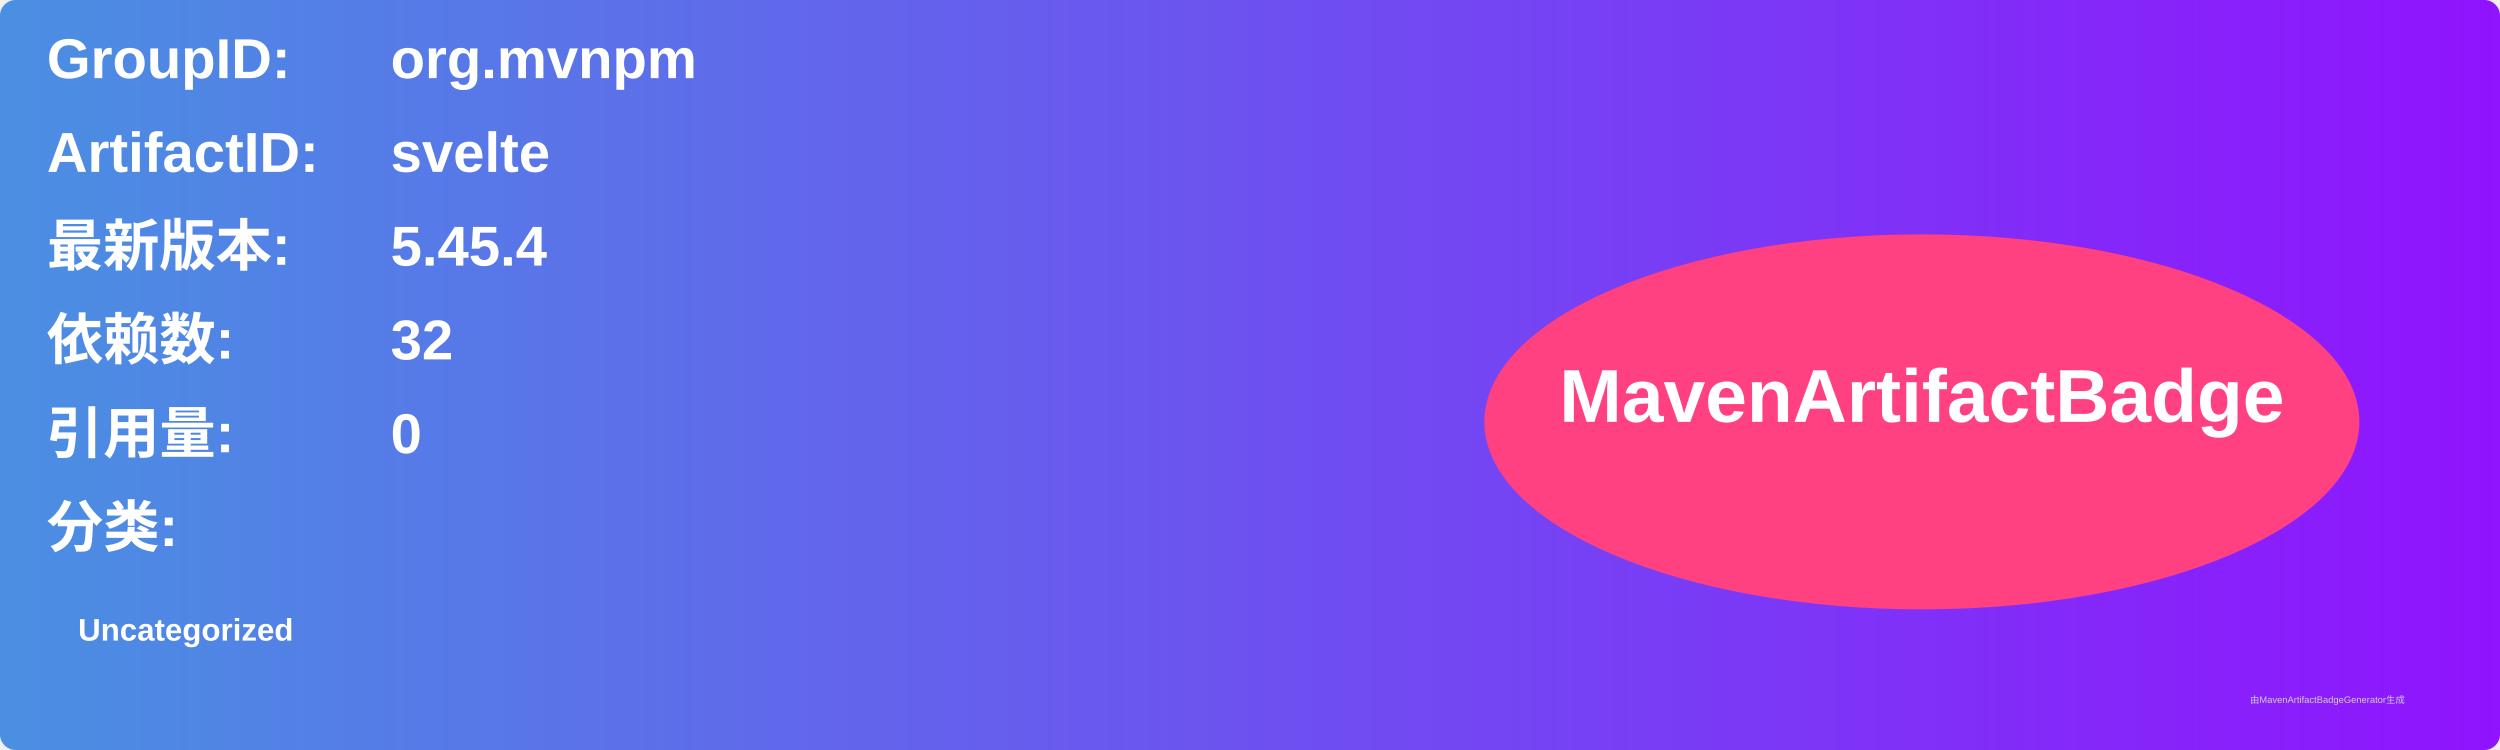
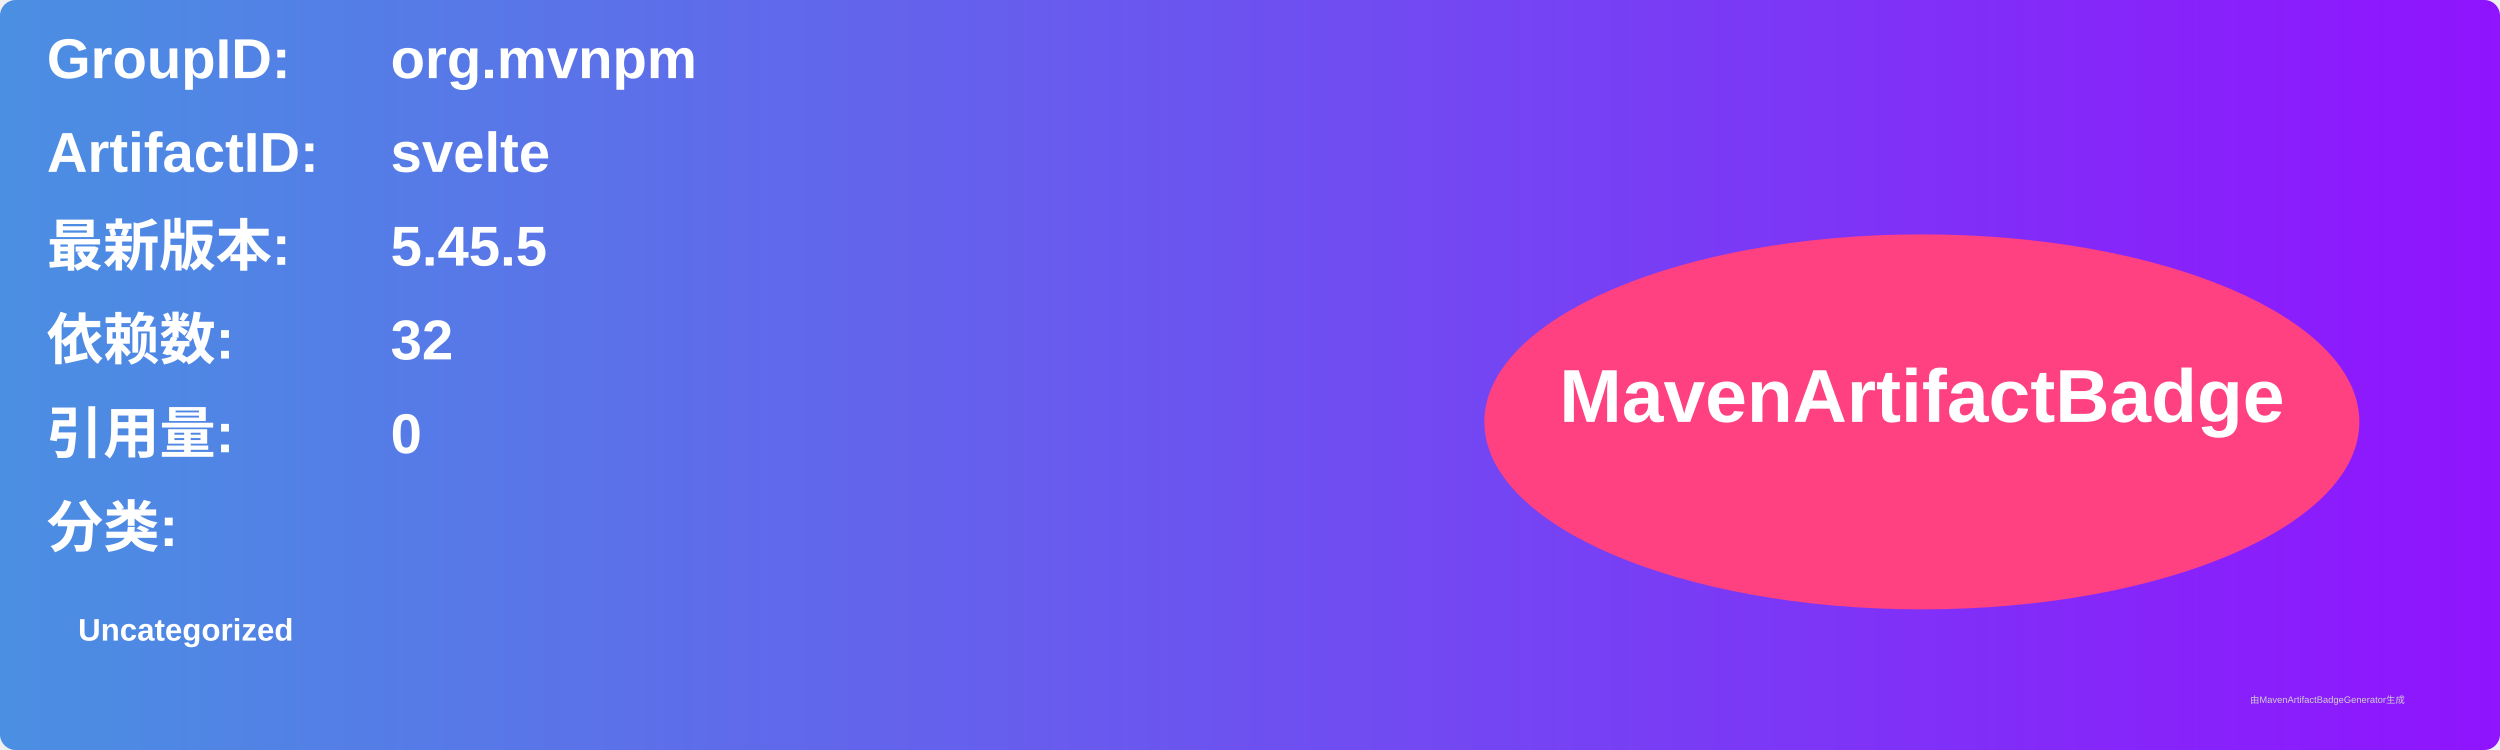
<svg xmlns="http://www.w3.org/2000/svg" width="800" height="240" viewBox="0 0 800 240">
  <linearGradient id="grad" x1="0%" y1="0%" x2="100%" y2="0%">
    <stop offset="0%" stop-color="#4a90e2" />
    <stop offset="100%" stop-color="#9013fe" />
  </linearGradient>
  <rect width="100%" height="100%" rx="5" ry="5" fill="url(#grad)" />
  <g transform="translate(15, 15)">
    <text x="0" y="10" font-family="Arial" font-size="18" fill="white" font-weight="bold" width="260">GroupID:</text>
    <text x="110" y="10" font-family="Arial" font-size="18" fill="white" font-weight="bold" width="460">org.mvnpm</text>
    <text x="0" y="40" font-family="Arial" font-size="18" fill="white" font-weight="bold" width="260">ArtifactID:</text>
    <text x="110" y="40" font-family="Arial" font-size="18" fill="white" font-weight="bold" width="460">svelte</text>
    <text x="0" y="70" font-family="Arial" font-size="18" fill="white" font-weight="bold">最新版本:</text>
    <text x="110" y="70" font-family="Arial" font-size="18" fill="white" font-weight="bold">
-       <tspan font-weight="bold">5.45.4</tspan>
+       <tspan font-weight="bold">5.45.5</tspan>
    </text>
    <text x="0" y="100" font-family="Arial" font-size="18" fill="white" font-weight="bold">依赖数: </text>
    <text x="110" y="100" font-family="Arial" font-size="18" fill="white">
      <tspan font-weight="bold">32</tspan>
    </text>
    <text x="0" y="130" font-family="Arial" font-size="18" fill="white" font-weight="bold">引用量: </text>
    <text x="110" y="130" font-family="Arial" font-size="18" fill="white">
      <tspan font-weight="bold">0</tspan>
    </text>
    <text x="0" y="160" font-family="Arial" font-size="18" fill="white" font-weight="bold">分类:</text>
    <text x="10" y="190" font-family="Arial" font-size="10" fill="white">
      <tspan font-weight="bold">Uncategorized</tspan>
    </text>
    <ellipse cx="600" cy="120" rx="140" ry="60" fill="#ff4081" />
    <text x="600" y="120" text-anchor="middle" font-family="Arial" font-size="24" fill="white" font-weight="bold">MavenArtifactBadge</text>
  </g>
  <text x="720" y="225" font-family="Arial" font-size="3" fill="#d0d0d0">由MavenArtifactBadgeGenerator生成</text>
</svg>
